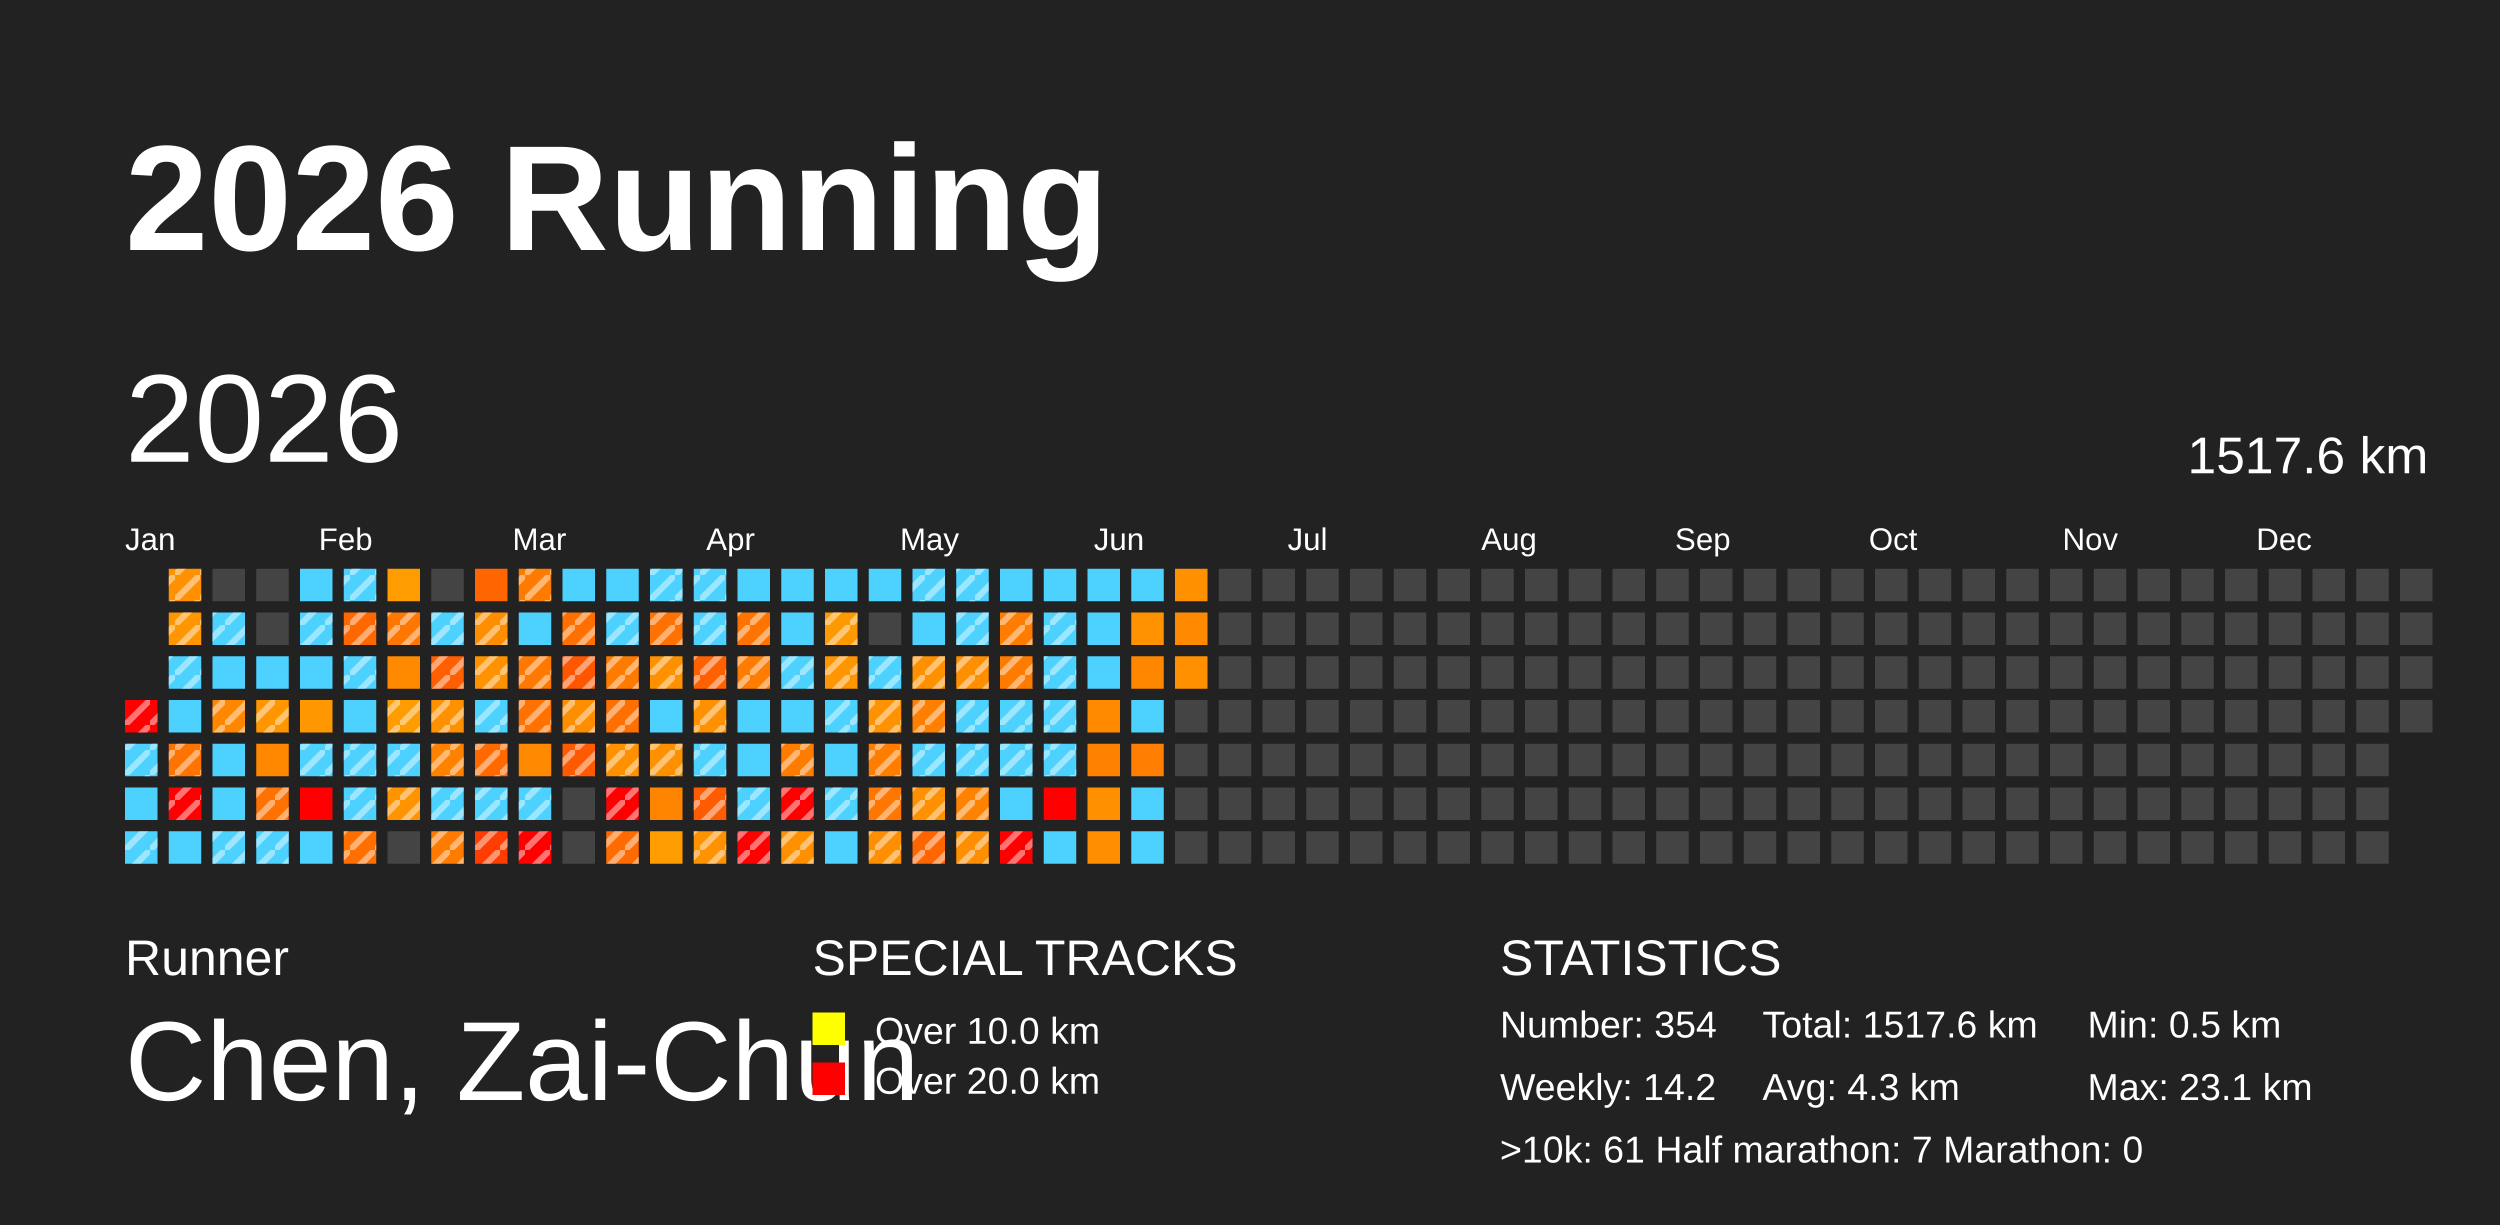
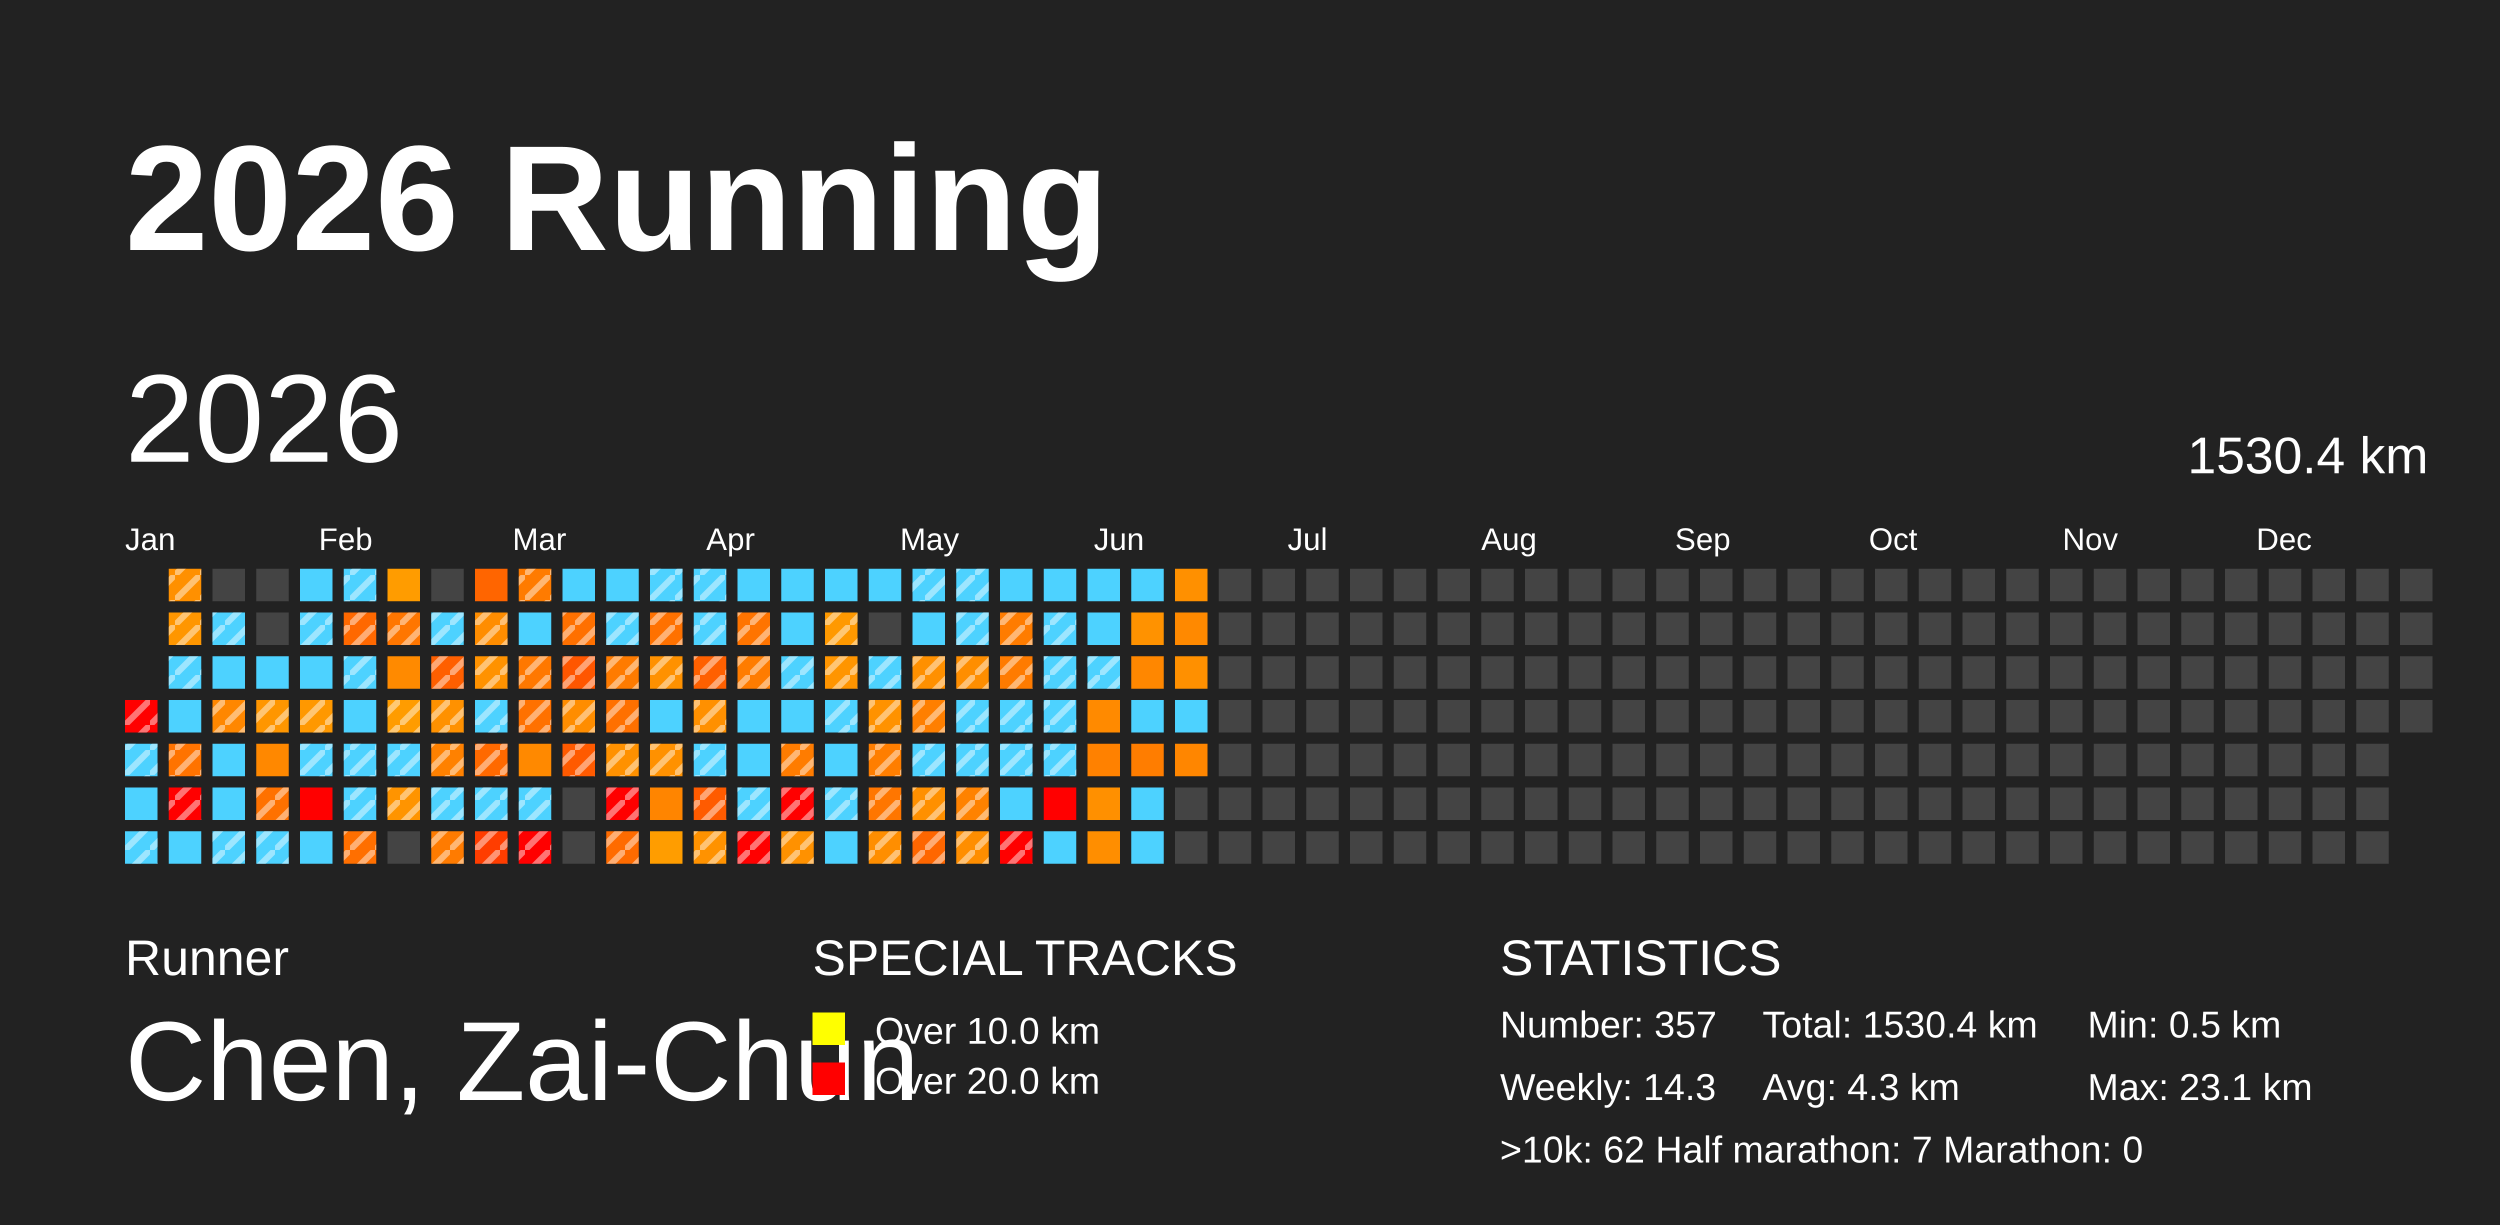
<svg xmlns="http://www.w3.org/2000/svg" baseProfile="full" height="98mm" version="1.1" viewBox="0,0,200,98" width="200mm">
  <defs>
    <pattern height="2" id="indoor-stripe" patternUnits="userSpaceOnUse" width="2">
      <line stroke="white" stroke-opacity="0.45" stroke-width="0.5" x1="0" x2="2" y1="2" y2="0" />
    </pattern>
  </defs>
  <rect fill="#222222" height="98" width="200" x="0" y="0" />
  <text fill="#FFFFFF" style="font-size:12px; font-family:Arial; font-weight:bold;" x="10" y="20">2026 Running</text>
  <text fill="#FFFFFF" style="font-size:4px; font-family:Arial" x="10" y="78">Runner</text>
  <text fill="#FFFFFF" style="font-size:9px; font-family:Arial" x="10" y="88">Chen, Zai-Chun</text>
  <text fill="#FFFFFF" style="font-size:4px; font-family:Arial" x="65" y="78">SPECIAL TRACKS</text>
  <rect fill="yellow" height="2.6" width="2.6" x="65" y="81" />
  <text fill="#FFFFFF" style="font-size:3px; font-family:Arial" x="70" y="83.5">Over 10.0 km</text>
  <rect fill="red" height="2.6" width="2.6" x="65" y="85" />
  <text fill="#FFFFFF" style="font-size:3px; font-family:Arial" x="70" y="87.5">Over 20.0 km</text>
  <text fill="#FFFFFF" style="font-size:4px; font-family:Arial" x="120" y="78">STATISTICS</text>
-   <text fill="#FFFFFF" style="font-size:3px; font-family:Arial" x="120" y="83">Number: 354</text>
-   <text fill="#FFFFFF" style="font-size:3px; font-family:Arial" x="120" y="88">Weekly: 14.2</text>
-   <text fill="#FFFFFF" style="font-size:3px; font-family:Arial" x="141" y="83">Total: 1517.6 km</text>
+   <text fill="#FFFFFF" style="font-size:3px; font-family:Arial" x="120" y="83">Number: 357</text>
+   <text fill="#FFFFFF" style="font-size:3px; font-family:Arial" x="120" y="88">Weekly: 14.3</text>
+   <text fill="#FFFFFF" style="font-size:3px; font-family:Arial" x="141" y="83">Total: 1530.4 km</text>
  <text fill="#FFFFFF" style="font-size:3px; font-family:Arial" x="141" y="88">Avg: 4.3 km</text>
  <text fill="#FFFFFF" style="font-size:3px; font-family:Arial" x="167" y="83">Min: 0.5 km</text>
  <text fill="#FFFFFF" style="font-size:3px; font-family:Arial" x="167" y="88">Max: 23.1 km</text>
-   <text fill="#FFFFFF" style="font-size:3px; font-family:Arial" x="120" y="93">&gt;10k: 61   Half marathon: 7   Marathon: 0</text>
+   <text fill="#FFFFFF" style="font-size:3px; font-family:Arial" x="120" y="93">&gt;10k: 62   Half marathon: 7   Marathon: 0</text>
  <text dominant-baseline="hanging" fill="#FFFFFF" style="font-size:10.0px; font-family:Arial;" x="10" y="30">2026</text>
-   <text dominant-baseline="hanging" fill="#FFFFFF" style="font-size:4.125px; font-family:Arial;" x="175" y="35">1517.6 km</text>
+   <text dominant-baseline="hanging" fill="#FFFFFF" style="font-size:4.125px; font-family:Arial;" x="175" y="35">1530.4 km</text>
  <text fill="#FFFFFF" style="font-size:2.5px; font-family:Arial" x="10.0" y="44">Jan</text>
  <text fill="#FFFFFF" style="font-size:2.5px; font-family:Arial" x="25.5" y="44">Feb</text>
  <text fill="#FFFFFF" style="font-size:2.5px; font-family:Arial" x="41.0" y="44">Mar</text>
  <text fill="#FFFFFF" style="font-size:2.5px; font-family:Arial" x="56.5" y="44">Apr</text>
  <text fill="#FFFFFF" style="font-size:2.5px; font-family:Arial" x="72.0" y="44">May</text>
  <text fill="#FFFFFF" style="font-size:2.5px; font-family:Arial" x="87.5" y="44">Jun</text>
  <text fill="#FFFFFF" style="font-size:2.5px; font-family:Arial" x="103.0" y="44">Jul</text>
  <text fill="#FFFFFF" style="font-size:2.5px; font-family:Arial" x="118.5" y="44">Aug</text>
  <text fill="#FFFFFF" style="font-size:2.5px; font-family:Arial" x="134.0" y="44">Sep</text>
  <text fill="#FFFFFF" style="font-size:2.5px; font-family:Arial" x="149.5" y="44">Oct</text>
  <text fill="#FFFFFF" style="font-size:2.5px; font-family:Arial" x="165.0" y="44">Nov</text>
  <text fill="#FFFFFF" style="font-size:2.5px; font-family:Arial" x="180.5" y="44">Dec</text>
  <rect fill="red" height="2.6" width="2.6" x="10.0" y="56.0" />
  <rect fill="url(#indoor-stripe)" height="2.6" style="pointer-events: none;" width="2.6" x="10.0" y="56.0" />
  <rect fill="#4dd2ff" height="2.6" width="2.6" x="10.0" y="59.5" />
  <rect fill="url(#indoor-stripe)" height="2.6" style="pointer-events: none;" width="2.6" x="10.0" y="59.5" />
  <rect fill="#4dd2ff" height="2.6" width="2.6" x="10.0" y="63.0" />
  <rect fill="#4dd2ff" height="2.6" width="2.6" x="10.0" y="66.5" />
  <rect fill="url(#indoor-stripe)" height="2.6" style="pointer-events: none;" width="2.6" x="10.0" y="66.5" />
  <rect fill="#ff9000" height="2.6" width="2.6" x="13.5" y="45.5" />
  <rect fill="url(#indoor-stripe)" height="2.6" style="pointer-events: none;" width="2.6" x="13.5" y="45.5" />
  <rect fill="#ff9600" height="2.6" width="2.6" x="13.5" y="49.0" />
  <rect fill="url(#indoor-stripe)" height="2.6" style="pointer-events: none;" width="2.6" x="13.5" y="49.0" />
  <rect fill="#4dd2ff" height="2.6" width="2.6" x="13.5" y="52.5" />
  <rect fill="url(#indoor-stripe)" height="2.6" style="pointer-events: none;" width="2.6" x="13.5" y="52.5" />
  <rect fill="#4dd2ff" height="2.6" width="2.6" x="13.5" y="56.0" />
  <rect fill="#ff7300" height="2.6" width="2.6" x="13.5" y="59.5" />
  <rect fill="url(#indoor-stripe)" height="2.6" style="pointer-events: none;" width="2.6" x="13.5" y="59.5" />
  <rect fill="red" height="2.6" width="2.6" x="13.5" y="63.0" />
  <rect fill="url(#indoor-stripe)" height="2.6" style="pointer-events: none;" width="2.6" x="13.5" y="63.0" />
  <rect fill="#4dd2ff" height="2.6" width="2.6" x="13.5" y="66.5" />
  <rect fill="#444444" height="2.6" width="2.6" x="17.0" y="45.5" />
  <rect fill="#4dd2ff" height="2.6" width="2.6" x="17.0" y="49.0" />
  <rect fill="url(#indoor-stripe)" height="2.6" style="pointer-events: none;" width="2.6" x="17.0" y="49.0" />
  <rect fill="#4dd2ff" height="2.6" width="2.6" x="17.0" y="52.5" />
  <rect fill="#ff8700" height="2.6" width="2.6" x="17.0" y="56.0" />
  <rect fill="url(#indoor-stripe)" height="2.6" style="pointer-events: none;" width="2.6" x="17.0" y="56.0" />
  <rect fill="#4dd2ff" height="2.6" width="2.6" x="17.0" y="59.5" />
  <rect fill="#4dd2ff" height="2.6" width="2.6" x="17.0" y="63.0" />
  <rect fill="#4dd2ff" height="2.6" width="2.6" x="17.0" y="66.5" />
  <rect fill="url(#indoor-stripe)" height="2.6" style="pointer-events: none;" width="2.6" x="17.0" y="66.5" />
  <rect fill="#444444" height="2.6" width="2.6" x="20.5" y="45.5" />
  <rect fill="#444444" height="2.6" width="2.6" x="20.5" y="49.0" />
  <rect fill="#4dd2ff" height="2.6" width="2.6" x="20.5" y="52.5" />
  <rect fill="#ff9600" height="2.6" width="2.6" x="20.5" y="56.0" />
  <rect fill="url(#indoor-stripe)" height="2.6" style="pointer-events: none;" width="2.6" x="20.5" y="56.0" />
  <rect fill="#ff8800" height="2.6" width="2.6" x="20.5" y="59.5" />
  <rect fill="#ff7100" height="2.6" width="2.6" x="20.5" y="63.0" />
  <rect fill="url(#indoor-stripe)" height="2.6" style="pointer-events: none;" width="2.6" x="20.5" y="63.0" />
  <rect fill="#4dd2ff" height="2.6" width="2.6" x="20.5" y="66.5" />
  <rect fill="url(#indoor-stripe)" height="2.6" style="pointer-events: none;" width="2.6" x="20.5" y="66.5" />
  <rect fill="#4dd2ff" height="2.6" width="2.6" x="24.0" y="45.5" />
  <rect fill="#4dd2ff" height="2.6" width="2.6" x="24.0" y="49.0" />
  <rect fill="url(#indoor-stripe)" height="2.6" style="pointer-events: none;" width="2.6" x="24.0" y="49.0" />
  <rect fill="#4dd2ff" height="2.6" width="2.6" x="24.0" y="52.5" />
  <rect fill="#ff9800" height="2.6" width="2.6" x="24.0" y="56.0" />
+   <rect fill="url(#indoor-stripe)" height="2.6" style="pointer-events: none;" width="2.6" x="24.0" y="56.0" />
  <rect fill="#4dd2ff" height="2.6" width="2.6" x="24.0" y="59.5" />
  <rect fill="url(#indoor-stripe)" height="2.6" style="pointer-events: none;" width="2.6" x="24.0" y="59.5" />
  <rect fill="red" height="2.6" width="2.6" x="24.0" y="63.0" />
  <rect fill="#4dd2ff" height="2.6" width="2.6" x="24.0" y="66.5" />
  <rect fill="#4dd2ff" height="2.6" width="2.6" x="27.5" y="45.5" />
  <rect fill="url(#indoor-stripe)" height="2.6" style="pointer-events: none;" width="2.6" x="27.5" y="45.5" />
  <rect fill="#ff6800" height="2.6" width="2.6" x="27.5" y="49.0" />
  <rect fill="url(#indoor-stripe)" height="2.6" style="pointer-events: none;" width="2.6" x="27.5" y="49.0" />
  <rect fill="#4dd2ff" height="2.6" width="2.6" x="27.5" y="52.5" />
  <rect fill="url(#indoor-stripe)" height="2.6" style="pointer-events: none;" width="2.6" x="27.5" y="52.5" />
  <rect fill="#4dd2ff" height="2.6" width="2.6" x="27.5" y="56.0" />
  <rect fill="#4dd2ff" height="2.6" width="2.6" x="27.5" y="59.5" />
  <rect fill="url(#indoor-stripe)" height="2.6" style="pointer-events: none;" width="2.6" x="27.5" y="59.5" />
  <rect fill="#4dd2ff" height="2.6" width="2.6" x="27.5" y="63.0" />
  <rect fill="url(#indoor-stripe)" height="2.6" style="pointer-events: none;" width="2.6" x="27.5" y="63.0" />
  <rect fill="#ff6f00" height="2.6" width="2.6" x="27.5" y="66.5" />
  <rect fill="url(#indoor-stripe)" height="2.6" style="pointer-events: none;" width="2.6" x="27.5" y="66.5" />
  <rect fill="#ff9c00" height="2.6" width="2.6" x="31.0" y="45.5" />
  <rect fill="#ff7600" height="2.6" width="2.6" x="31.0" y="49.0" />
  <rect fill="url(#indoor-stripe)" height="2.6" style="pointer-events: none;" width="2.6" x="31.0" y="49.0" />
  <rect fill="#ff8a00" height="2.6" width="2.6" x="31.0" y="52.5" />
  <rect fill="#ff9c00" height="2.6" width="2.6" x="31.0" y="56.0" />
  <rect fill="url(#indoor-stripe)" height="2.6" style="pointer-events: none;" width="2.6" x="31.0" y="56.0" />
  <rect fill="#4dd2ff" height="2.6" width="2.6" x="31.0" y="59.5" />
  <rect fill="url(#indoor-stripe)" height="2.6" style="pointer-events: none;" width="2.6" x="31.0" y="59.5" />
  <rect fill="#ff9400" height="2.6" width="2.6" x="31.0" y="63.0" />
  <rect fill="url(#indoor-stripe)" height="2.6" style="pointer-events: none;" width="2.6" x="31.0" y="63.0" />
  <rect fill="#444444" height="2.6" width="2.6" x="31.0" y="66.5" />
  <rect fill="#444444" height="2.6" width="2.6" x="34.5" y="45.5" />
  <rect fill="#4dd2ff" height="2.6" width="2.6" x="34.5" y="49.0" />
  <rect fill="url(#indoor-stripe)" height="2.6" style="pointer-events: none;" width="2.6" x="34.5" y="49.0" />
  <rect fill="#ff5f00" height="2.6" width="2.6" x="34.5" y="52.5" />
  <rect fill="url(#indoor-stripe)" height="2.6" style="pointer-events: none;" width="2.6" x="34.5" y="52.5" />
  <rect fill="#ff9100" height="2.6" width="2.6" x="34.5" y="56.0" />
  <rect fill="url(#indoor-stripe)" height="2.6" style="pointer-events: none;" width="2.6" x="34.5" y="56.0" />
  <rect fill="#ff8100" height="2.6" width="2.6" x="34.5" y="59.5" />
  <rect fill="url(#indoor-stripe)" height="2.6" style="pointer-events: none;" width="2.6" x="34.5" y="59.5" />
  <rect fill="#4dd2ff" height="2.6" width="2.6" x="34.5" y="63.0" />
  <rect fill="url(#indoor-stripe)" height="2.6" style="pointer-events: none;" width="2.6" x="34.5" y="63.0" />
  <rect fill="#ff7b00" height="2.6" width="2.6" x="34.5" y="66.5" />
  <rect fill="url(#indoor-stripe)" height="2.6" style="pointer-events: none;" width="2.6" x="34.5" y="66.5" />
  <rect fill="#ff6500" height="2.6" width="2.6" x="38.0" y="45.5" />
  <rect fill="#ff8d00" height="2.6" width="2.6" x="38.0" y="49.0" />
  <rect fill="url(#indoor-stripe)" height="2.6" style="pointer-events: none;" width="2.6" x="38.0" y="49.0" />
  <rect fill="#ff9200" height="2.6" width="2.6" x="38.0" y="52.5" />
  <rect fill="url(#indoor-stripe)" height="2.6" style="pointer-events: none;" width="2.6" x="38.0" y="52.5" />
  <rect fill="#4dd2ff" height="2.6" width="2.6" x="38.0" y="56.0" />
  <rect fill="url(#indoor-stripe)" height="2.6" style="pointer-events: none;" width="2.6" x="38.0" y="56.0" />
  <rect fill="#ff6900" height="2.6" width="2.6" x="38.0" y="59.5" />
  <rect fill="url(#indoor-stripe)" height="2.6" style="pointer-events: none;" width="2.6" x="38.0" y="59.5" />
  <rect fill="#4dd2ff" height="2.6" width="2.6" x="38.0" y="63.0" />
  <rect fill="url(#indoor-stripe)" height="2.6" style="pointer-events: none;" width="2.6" x="38.0" y="63.0" />
  <rect fill="#ff3d00" height="2.6" width="2.6" x="38.0" y="66.5" />
  <rect fill="url(#indoor-stripe)" height="2.6" style="pointer-events: none;" width="2.6" x="38.0" y="66.5" />
  <rect fill="#ff7b00" height="2.6" width="2.6" x="41.5" y="45.5" />
  <rect fill="url(#indoor-stripe)" height="2.6" style="pointer-events: none;" width="2.6" x="41.5" y="45.5" />
  <rect fill="#4dd2ff" height="2.6" width="2.6" x="41.5" y="49.0" />
  <rect fill="#ff7800" height="2.6" width="2.6" x="41.5" y="52.5" />
  <rect fill="url(#indoor-stripe)" height="2.6" style="pointer-events: none;" width="2.6" x="41.5" y="52.5" />
  <rect fill="#ff7100" height="2.6" width="2.6" x="41.5" y="56.0" />
  <rect fill="url(#indoor-stripe)" height="2.6" style="pointer-events: none;" width="2.6" x="41.5" y="56.0" />
  <rect fill="#ff8900" height="2.6" width="2.6" x="41.5" y="59.5" />
  <rect fill="#4dd2ff" height="2.6" width="2.6" x="41.5" y="63.0" />
  <rect fill="url(#indoor-stripe)" height="2.6" style="pointer-events: none;" width="2.6" x="41.5" y="63.0" />
  <rect fill="red" height="2.6" width="2.6" x="41.5" y="66.5" />
  <rect fill="url(#indoor-stripe)" height="2.6" style="pointer-events: none;" width="2.6" x="41.5" y="66.5" />
  <rect fill="#4dd2ff" height="2.6" width="2.6" x="45.0" y="45.5" />
  <rect fill="#ff7000" height="2.6" width="2.6" x="45.0" y="49.0" />
  <rect fill="url(#indoor-stripe)" height="2.6" style="pointer-events: none;" width="2.6" x="45.0" y="49.0" />
  <rect fill="#ff5600" height="2.6" width="2.6" x="45.0" y="52.5" />
  <rect fill="url(#indoor-stripe)" height="2.6" style="pointer-events: none;" width="2.6" x="45.0" y="52.5" />
  <rect fill="#ff8d00" height="2.6" width="2.6" x="45.0" y="56.0" />
  <rect fill="url(#indoor-stripe)" height="2.6" style="pointer-events: none;" width="2.6" x="45.0" y="56.0" />
  <rect fill="#ff5a00" height="2.6" width="2.6" x="45.0" y="59.5" />
  <rect fill="url(#indoor-stripe)" height="2.6" style="pointer-events: none;" width="2.6" x="45.0" y="59.5" />
  <rect fill="#444444" height="2.6" width="2.6" x="45.0" y="63.0" />
  <rect fill="#444444" height="2.6" width="2.6" x="45.0" y="66.5" />
  <rect fill="#4dd2ff" height="2.6" width="2.6" x="48.5" y="45.5" />
  <rect fill="#4dd2ff" height="2.6" width="2.6" x="48.5" y="49.0" />
  <rect fill="url(#indoor-stripe)" height="2.6" style="pointer-events: none;" width="2.6" x="48.5" y="49.0" />
  <rect fill="#ff7b00" height="2.6" width="2.6" x="48.5" y="52.5" />
  <rect fill="url(#indoor-stripe)" height="2.6" style="pointer-events: none;" width="2.6" x="48.5" y="52.5" />
  <rect fill="#ff7000" height="2.6" width="2.6" x="48.5" y="56.0" />
  <rect fill="url(#indoor-stripe)" height="2.6" style="pointer-events: none;" width="2.6" x="48.5" y="56.0" />
  <rect fill="#ff9100" height="2.6" width="2.6" x="48.5" y="59.5" />
  <rect fill="url(#indoor-stripe)" height="2.6" style="pointer-events: none;" width="2.6" x="48.5" y="59.5" />
  <rect fill="red" height="2.6" width="2.6" x="48.5" y="63.0" />
  <rect fill="url(#indoor-stripe)" height="2.6" style="pointer-events: none;" width="2.6" x="48.5" y="63.0" />
  <rect fill="#ff6b00" height="2.6" width="2.6" x="48.5" y="66.5" />
  <rect fill="url(#indoor-stripe)" height="2.6" style="pointer-events: none;" width="2.6" x="48.5" y="66.5" />
  <rect fill="#4dd2ff" height="2.6" width="2.6" x="52.0" y="45.5" />
  <rect fill="url(#indoor-stripe)" height="2.6" style="pointer-events: none;" width="2.6" x="52.0" y="45.5" />
  <rect fill="#ff7100" height="2.6" width="2.6" x="52.0" y="49.0" />
  <rect fill="url(#indoor-stripe)" height="2.6" style="pointer-events: none;" width="2.6" x="52.0" y="49.0" />
  <rect fill="#ff9100" height="2.6" width="2.6" x="52.0" y="52.5" />
  <rect fill="url(#indoor-stripe)" height="2.6" style="pointer-events: none;" width="2.6" x="52.0" y="52.5" />
  <rect fill="#4dd2ff" height="2.6" width="2.6" x="52.0" y="56.0" />
  <rect fill="#ff9100" height="2.6" width="2.6" x="52.0" y="59.5" />
  <rect fill="url(#indoor-stripe)" height="2.6" style="pointer-events: none;" width="2.6" x="52.0" y="59.5" />
  <rect fill="#ff8500" height="2.6" width="2.6" x="52.0" y="63.0" />
  <rect fill="#ff9d00" height="2.6" width="2.6" x="52.0" y="66.5" />
  <rect fill="#4dd2ff" height="2.6" width="2.6" x="55.5" y="45.5" />
  <rect fill="url(#indoor-stripe)" height="2.6" style="pointer-events: none;" width="2.6" x="55.5" y="45.5" />
  <rect fill="#4dd2ff" height="2.6" width="2.6" x="55.5" y="49.0" />
  <rect fill="url(#indoor-stripe)" height="2.6" style="pointer-events: none;" width="2.6" x="55.5" y="49.0" />
  <rect fill="#ff6000" height="2.6" width="2.6" x="55.5" y="52.5" />
  <rect fill="url(#indoor-stripe)" height="2.6" style="pointer-events: none;" width="2.6" x="55.5" y="52.5" />
  <rect fill="#ff9000" height="2.6" width="2.6" x="55.5" y="56.0" />
  <rect fill="url(#indoor-stripe)" height="2.6" style="pointer-events: none;" width="2.6" x="55.5" y="56.0" />
  <rect fill="#4dd2ff" height="2.6" width="2.6" x="55.5" y="59.5" />
  <rect fill="url(#indoor-stripe)" height="2.6" style="pointer-events: none;" width="2.6" x="55.5" y="59.5" />
  <rect fill="#ff5b00" height="2.6" width="2.6" x="55.5" y="63.0" />
  <rect fill="url(#indoor-stripe)" height="2.6" style="pointer-events: none;" width="2.6" x="55.5" y="63.0" />
  <rect fill="#ff9200" height="2.6" width="2.6" x="55.5" y="66.5" />
  <rect fill="url(#indoor-stripe)" height="2.6" style="pointer-events: none;" width="2.6" x="55.5" y="66.5" />
  <rect fill="#4dd2ff" height="2.6" width="2.6" x="59.0" y="45.5" />
  <rect fill="#ff7400" height="2.6" width="2.6" x="59.0" y="49.0" />
  <rect fill="url(#indoor-stripe)" height="2.6" style="pointer-events: none;" width="2.6" x="59.0" y="49.0" />
  <rect fill="#ff7c00" height="2.6" width="2.6" x="59.0" y="52.5" />
  <rect fill="url(#indoor-stripe)" height="2.6" style="pointer-events: none;" width="2.6" x="59.0" y="52.5" />
  <rect fill="#4dd2ff" height="2.6" width="2.6" x="59.0" y="56.0" />
  <rect fill="#4dd2ff" height="2.6" width="2.6" x="59.0" y="59.5" />
  <rect fill="#4dd2ff" height="2.6" width="2.6" x="59.0" y="63.0" />
  <rect fill="url(#indoor-stripe)" height="2.6" style="pointer-events: none;" width="2.6" x="59.0" y="63.0" />
  <rect fill="red" height="2.6" width="2.6" x="59.0" y="66.5" />
  <rect fill="url(#indoor-stripe)" height="2.6" style="pointer-events: none;" width="2.6" x="59.0" y="66.5" />
  <rect fill="#4dd2ff" height="2.6" width="2.6" x="62.5" y="45.5" />
  <rect fill="#4dd2ff" height="2.6" width="2.6" x="62.5" y="49.0" />
  <rect fill="#4dd2ff" height="2.6" width="2.6" x="62.5" y="52.5" />
  <rect fill="url(#indoor-stripe)" height="2.6" style="pointer-events: none;" width="2.6" x="62.5" y="52.5" />
  <rect fill="#4dd2ff" height="2.6" width="2.6" x="62.5" y="56.0" />
  <rect fill="#ff7c00" height="2.6" width="2.6" x="62.5" y="59.5" />
  <rect fill="url(#indoor-stripe)" height="2.6" style="pointer-events: none;" width="2.6" x="62.5" y="59.5" />
  <rect fill="red" height="2.6" width="2.6" x="62.5" y="63.0" />
  <rect fill="url(#indoor-stripe)" height="2.6" style="pointer-events: none;" width="2.6" x="62.5" y="63.0" />
  <rect fill="#ff9100" height="2.6" width="2.6" x="62.5" y="66.5" />
  <rect fill="url(#indoor-stripe)" height="2.6" style="pointer-events: none;" width="2.6" x="62.5" y="66.5" />
  <rect fill="#4dd2ff" height="2.6" width="2.6" x="66.0" y="45.5" />
  <rect fill="#ff9900" height="2.6" width="2.6" x="66.0" y="49.0" />
  <rect fill="url(#indoor-stripe)" height="2.6" style="pointer-events: none;" width="2.6" x="66.0" y="49.0" />
  <rect fill="#ff9500" height="2.6" width="2.6" x="66.0" y="52.5" />
  <rect fill="url(#indoor-stripe)" height="2.6" style="pointer-events: none;" width="2.6" x="66.0" y="52.5" />
  <rect fill="#4dd2ff" height="2.6" width="2.6" x="66.0" y="56.0" />
  <rect fill="url(#indoor-stripe)" height="2.6" style="pointer-events: none;" width="2.6" x="66.0" y="56.0" />
  <rect fill="#4dd2ff" height="2.6" width="2.6" x="66.0" y="59.5" />
  <rect fill="#4dd2ff" height="2.6" width="2.6" x="66.0" y="63.0" />
  <rect fill="url(#indoor-stripe)" height="2.6" style="pointer-events: none;" width="2.6" x="66.0" y="63.0" />
  <rect fill="#4dd2ff" height="2.6" width="2.6" x="66.0" y="66.5" />
  <rect fill="#4dd2ff" height="2.6" width="2.6" x="69.5" y="45.5" />
  <rect fill="#444444" height="2.6" width="2.6" x="69.5" y="49.0" />
  <rect fill="#4dd2ff" height="2.6" width="2.6" x="69.5" y="52.5" />
  <rect fill="url(#indoor-stripe)" height="2.6" style="pointer-events: none;" width="2.6" x="69.5" y="52.5" />
  <rect fill="#ff9200" height="2.6" width="2.6" x="69.5" y="56.0" />
  <rect fill="url(#indoor-stripe)" height="2.6" style="pointer-events: none;" width="2.6" x="69.5" y="56.0" />
  <rect fill="#ff7e00" height="2.6" width="2.6" x="69.5" y="59.5" />
  <rect fill="url(#indoor-stripe)" height="2.6" style="pointer-events: none;" width="2.6" x="69.5" y="59.5" />
  <rect fill="#ff7600" height="2.6" width="2.6" x="69.5" y="63.0" />
  <rect fill="url(#indoor-stripe)" height="2.6" style="pointer-events: none;" width="2.6" x="69.5" y="63.0" />
  <rect fill="#ff8e00" height="2.6" width="2.6" x="69.5" y="66.5" />
  <rect fill="url(#indoor-stripe)" height="2.6" style="pointer-events: none;" width="2.6" x="69.5" y="66.5" />
  <rect fill="#4dd2ff" height="2.6" width="2.6" x="73.0" y="45.5" />
  <rect fill="url(#indoor-stripe)" height="2.6" style="pointer-events: none;" width="2.6" x="73.0" y="45.5" />
  <rect fill="#4dd2ff" height="2.6" width="2.6" x="73.0" y="49.0" />
  <rect fill="#ff9000" height="2.6" width="2.6" x="73.0" y="52.5" />
  <rect fill="url(#indoor-stripe)" height="2.6" style="pointer-events: none;" width="2.6" x="73.0" y="52.5" />
  <rect fill="#ff7f00" height="2.6" width="2.6" x="73.0" y="56.0" />
  <rect fill="url(#indoor-stripe)" height="2.6" style="pointer-events: none;" width="2.6" x="73.0" y="56.0" />
  <rect fill="#4dd2ff" height="2.6" width="2.6" x="73.0" y="59.5" />
  <rect fill="url(#indoor-stripe)" height="2.6" style="pointer-events: none;" width="2.6" x="73.0" y="59.5" />
  <rect fill="#ff9000" height="2.6" width="2.6" x="73.0" y="63.0" />
  <rect fill="url(#indoor-stripe)" height="2.6" style="pointer-events: none;" width="2.6" x="73.0" y="63.0" />
  <rect fill="#ff6600" height="2.6" width="2.6" x="73.0" y="66.5" />
  <rect fill="url(#indoor-stripe)" height="2.6" style="pointer-events: none;" width="2.6" x="73.0" y="66.5" />
  <rect fill="#4dd2ff" height="2.6" width="2.6" x="76.5" y="45.5" />
  <rect fill="url(#indoor-stripe)" height="2.6" style="pointer-events: none;" width="2.6" x="76.5" y="45.5" />
  <rect fill="#4dd2ff" height="2.6" width="2.6" x="76.5" y="49.0" />
  <rect fill="url(#indoor-stripe)" height="2.6" style="pointer-events: none;" width="2.6" x="76.5" y="49.0" />
  <rect fill="#ff8e00" height="2.6" width="2.6" x="76.5" y="52.5" />
  <rect fill="url(#indoor-stripe)" height="2.6" style="pointer-events: none;" width="2.6" x="76.5" y="52.5" />
  <rect fill="#4dd2ff" height="2.6" width="2.6" x="76.5" y="56.0" />
  <rect fill="url(#indoor-stripe)" height="2.6" style="pointer-events: none;" width="2.6" x="76.5" y="56.0" />
  <rect fill="#4dd2ff" height="2.6" width="2.6" x="76.5" y="59.5" />
  <rect fill="url(#indoor-stripe)" height="2.6" style="pointer-events: none;" width="2.6" x="76.5" y="59.5" />
  <rect fill="#ff8200" height="2.6" width="2.6" x="76.5" y="63.0" />
  <rect fill="url(#indoor-stripe)" height="2.6" style="pointer-events: none;" width="2.6" x="76.5" y="63.0" />
  <rect fill="#ff8e00" height="2.6" width="2.6" x="76.5" y="66.5" />
  <rect fill="url(#indoor-stripe)" height="2.6" style="pointer-events: none;" width="2.6" x="76.5" y="66.5" />
  <rect fill="#4dd2ff" height="2.6" width="2.6" x="80.0" y="45.5" />
  <rect fill="#ff7c00" height="2.6" width="2.6" x="80.0" y="49.0" />
  <rect fill="url(#indoor-stripe)" height="2.6" style="pointer-events: none;" width="2.6" x="80.0" y="49.0" />
  <rect fill="#ff7b00" height="2.6" width="2.6" x="80.0" y="52.5" />
  <rect fill="url(#indoor-stripe)" height="2.6" style="pointer-events: none;" width="2.6" x="80.0" y="52.5" />
  <rect fill="#4dd2ff" height="2.6" width="2.6" x="80.0" y="56.0" />
  <rect fill="url(#indoor-stripe)" height="2.6" style="pointer-events: none;" width="2.6" x="80.0" y="56.0" />
  <rect fill="#4dd2ff" height="2.6" width="2.6" x="80.0" y="59.5" />
  <rect fill="url(#indoor-stripe)" height="2.6" style="pointer-events: none;" width="2.6" x="80.0" y="59.5" />
  <rect fill="#4dd2ff" height="2.6" width="2.6" x="80.0" y="63.0" />
  <rect fill="red" height="2.6" width="2.6" x="80.0" y="66.5" />
  <rect fill="url(#indoor-stripe)" height="2.6" style="pointer-events: none;" width="2.6" x="80.0" y="66.5" />
  <rect fill="#4dd2ff" height="2.6" width="2.6" x="83.5" y="45.5" />
  <rect fill="#4dd2ff" height="2.6" width="2.6" x="83.5" y="49.0" />
  <rect fill="url(#indoor-stripe)" height="2.6" style="pointer-events: none;" width="2.6" x="83.5" y="49.0" />
  <rect fill="#4dd2ff" height="2.6" width="2.6" x="83.5" y="52.5" />
  <rect fill="url(#indoor-stripe)" height="2.6" style="pointer-events: none;" width="2.6" x="83.5" y="52.5" />
  <rect fill="#4dd2ff" height="2.6" width="2.6" x="83.5" y="56.0" />
  <rect fill="url(#indoor-stripe)" height="2.6" style="pointer-events: none;" width="2.6" x="83.5" y="56.0" />
  <rect fill="#4dd2ff" height="2.6" width="2.6" x="83.5" y="59.5" />
  <rect fill="url(#indoor-stripe)" height="2.6" style="pointer-events: none;" width="2.6" x="83.5" y="59.5" />
  <rect fill="red" height="2.6" width="2.6" x="83.5" y="63.0" />
  <rect fill="#4dd2ff" height="2.6" width="2.6" x="83.5" y="66.5" />
  <rect fill="#4dd2ff" height="2.6" width="2.6" x="87.0" y="45.5" />
  <rect fill="#4dd2ff" height="2.6" width="2.6" x="87.0" y="49.0" />
  <rect fill="#4dd2ff" height="2.6" width="2.6" x="87.0" y="52.5" />
+   <rect fill="url(#indoor-stripe)" height="2.6" style="pointer-events: none;" width="2.6" x="87.0" y="52.5" />
  <rect fill="#ff8a00" height="2.6" width="2.6" x="87.0" y="56.0" />
  <rect fill="#ff8100" height="2.6" width="2.6" x="87.0" y="59.5" />
  <rect fill="#ff9000" height="2.6" width="2.6" x="87.0" y="63.0" />
  <rect fill="#ff8e00" height="2.6" width="2.6" x="87.0" y="66.5" />
  <rect fill="#4dd2ff" height="2.6" width="2.6" x="90.5" y="45.5" />
  <rect fill="#ff9200" height="2.6" width="2.6" x="90.5" y="49.0" />
  <rect fill="#ff8700" height="2.6" width="2.6" x="90.5" y="52.5" />
  <rect fill="#4dd2ff" height="2.6" width="2.6" x="90.5" y="56.0" />
  <rect fill="#ff7d00" height="2.6" width="2.6" x="90.5" y="59.5" />
  <rect fill="#4dd2ff" height="2.6" width="2.6" x="90.5" y="63.0" />
  <rect fill="#4dd2ff" height="2.6" width="2.6" x="90.5" y="66.5" />
  <rect fill="#ff9000" height="2.6" width="2.6" x="94.0" y="45.5" />
  <rect fill="#ff8900" height="2.6" width="2.6" x="94.0" y="49.0" />
  <rect fill="#ff9000" height="2.6" width="2.6" x="94.0" y="52.5" />
-   <rect fill="#444444" height="2.6" width="2.6" x="94.0" y="56.0" />
-   <rect fill="#444444" height="2.6" width="2.6" x="94.0" y="59.5" />
+   <rect fill="#4dd2ff" height="2.6" width="2.6" x="94.0" y="56.0" />
+   <rect fill="#ff8600" height="2.6" width="2.6" x="94.0" y="59.5" />
  <rect fill="#444444" height="2.6" width="2.6" x="94.0" y="63.0" />
  <rect fill="#444444" height="2.6" width="2.6" x="94.0" y="66.5" />
  <rect fill="#444444" height="2.6" width="2.6" x="97.5" y="45.5" />
  <rect fill="#444444" height="2.6" width="2.6" x="97.5" y="49.0" />
  <rect fill="#444444" height="2.6" width="2.6" x="97.5" y="52.5" />
  <rect fill="#444444" height="2.6" width="2.6" x="97.5" y="56.0" />
  <rect fill="#444444" height="2.6" width="2.6" x="97.5" y="59.5" />
  <rect fill="#444444" height="2.6" width="2.6" x="97.5" y="63.0" />
  <rect fill="#444444" height="2.6" width="2.6" x="97.5" y="66.5" />
  <rect fill="#444444" height="2.6" width="2.6" x="101.0" y="45.5" />
  <rect fill="#444444" height="2.6" width="2.6" x="101.0" y="49.0" />
  <rect fill="#444444" height="2.6" width="2.6" x="101.0" y="52.5" />
  <rect fill="#444444" height="2.6" width="2.6" x="101.0" y="56.0" />
  <rect fill="#444444" height="2.6" width="2.6" x="101.0" y="59.5" />
  <rect fill="#444444" height="2.6" width="2.6" x="101.0" y="63.0" />
  <rect fill="#444444" height="2.6" width="2.6" x="101.0" y="66.5" />
  <rect fill="#444444" height="2.6" width="2.6" x="104.5" y="45.5" />
  <rect fill="#444444" height="2.6" width="2.6" x="104.5" y="49.0" />
  <rect fill="#444444" height="2.6" width="2.6" x="104.5" y="52.5" />
  <rect fill="#444444" height="2.6" width="2.6" x="104.5" y="56.0" />
  <rect fill="#444444" height="2.6" width="2.6" x="104.5" y="59.5" />
  <rect fill="#444444" height="2.6" width="2.6" x="104.5" y="63.0" />
  <rect fill="#444444" height="2.6" width="2.6" x="104.5" y="66.5" />
  <rect fill="#444444" height="2.6" width="2.6" x="108.0" y="45.5" />
  <rect fill="#444444" height="2.6" width="2.6" x="108.0" y="49.0" />
  <rect fill="#444444" height="2.6" width="2.6" x="108.0" y="52.5" />
  <rect fill="#444444" height="2.6" width="2.6" x="108.0" y="56.0" />
  <rect fill="#444444" height="2.6" width="2.6" x="108.0" y="59.5" />
  <rect fill="#444444" height="2.6" width="2.6" x="108.0" y="63.0" />
  <rect fill="#444444" height="2.6" width="2.6" x="108.0" y="66.5" />
  <rect fill="#444444" height="2.6" width="2.6" x="111.5" y="45.5" />
  <rect fill="#444444" height="2.6" width="2.6" x="111.5" y="49.0" />
  <rect fill="#444444" height="2.6" width="2.6" x="111.5" y="52.5" />
  <rect fill="#444444" height="2.6" width="2.6" x="111.5" y="56.0" />
  <rect fill="#444444" height="2.6" width="2.6" x="111.5" y="59.5" />
  <rect fill="#444444" height="2.6" width="2.6" x="111.5" y="63.0" />
  <rect fill="#444444" height="2.6" width="2.6" x="111.5" y="66.5" />
  <rect fill="#444444" height="2.6" width="2.6" x="115.0" y="45.5" />
  <rect fill="#444444" height="2.6" width="2.6" x="115.0" y="49.0" />
  <rect fill="#444444" height="2.6" width="2.6" x="115.0" y="52.5" />
  <rect fill="#444444" height="2.6" width="2.6" x="115.0" y="56.0" />
  <rect fill="#444444" height="2.6" width="2.6" x="115.0" y="59.5" />
  <rect fill="#444444" height="2.6" width="2.6" x="115.0" y="63.0" />
  <rect fill="#444444" height="2.6" width="2.6" x="115.0" y="66.5" />
  <rect fill="#444444" height="2.6" width="2.6" x="118.5" y="45.5" />
  <rect fill="#444444" height="2.6" width="2.6" x="118.5" y="49.0" />
  <rect fill="#444444" height="2.6" width="2.6" x="118.5" y="52.5" />
  <rect fill="#444444" height="2.6" width="2.6" x="118.5" y="56.0" />
  <rect fill="#444444" height="2.6" width="2.6" x="118.5" y="59.5" />
  <rect fill="#444444" height="2.6" width="2.6" x="118.5" y="63.0" />
  <rect fill="#444444" height="2.6" width="2.6" x="118.5" y="66.5" />
  <rect fill="#444444" height="2.6" width="2.6" x="122.0" y="45.5" />
  <rect fill="#444444" height="2.6" width="2.6" x="122.0" y="49.0" />
  <rect fill="#444444" height="2.6" width="2.6" x="122.0" y="52.5" />
  <rect fill="#444444" height="2.6" width="2.6" x="122.0" y="56.0" />
  <rect fill="#444444" height="2.6" width="2.6" x="122.0" y="59.5" />
  <rect fill="#444444" height="2.6" width="2.6" x="122.0" y="63.0" />
  <rect fill="#444444" height="2.6" width="2.6" x="122.0" y="66.5" />
  <rect fill="#444444" height="2.6" width="2.6" x="125.5" y="45.5" />
  <rect fill="#444444" height="2.6" width="2.6" x="125.5" y="49.0" />
  <rect fill="#444444" height="2.6" width="2.6" x="125.5" y="52.5" />
  <rect fill="#444444" height="2.6" width="2.6" x="125.5" y="56.0" />
  <rect fill="#444444" height="2.6" width="2.6" x="125.5" y="59.5" />
  <rect fill="#444444" height="2.6" width="2.6" x="125.5" y="63.0" />
  <rect fill="#444444" height="2.6" width="2.6" x="125.5" y="66.5" />
  <rect fill="#444444" height="2.6" width="2.6" x="129.0" y="45.5" />
  <rect fill="#444444" height="2.6" width="2.6" x="129.0" y="49.0" />
  <rect fill="#444444" height="2.6" width="2.6" x="129.0" y="52.5" />
  <rect fill="#444444" height="2.6" width="2.6" x="129.0" y="56.0" />
  <rect fill="#444444" height="2.6" width="2.6" x="129.0" y="59.5" />
  <rect fill="#444444" height="2.6" width="2.6" x="129.0" y="63.0" />
  <rect fill="#444444" height="2.6" width="2.6" x="129.0" y="66.5" />
  <rect fill="#444444" height="2.6" width="2.6" x="132.5" y="45.5" />
  <rect fill="#444444" height="2.6" width="2.6" x="132.5" y="49.0" />
  <rect fill="#444444" height="2.6" width="2.6" x="132.5" y="52.5" />
  <rect fill="#444444" height="2.6" width="2.6" x="132.5" y="56.0" />
  <rect fill="#444444" height="2.6" width="2.6" x="132.5" y="59.5" />
  <rect fill="#444444" height="2.6" width="2.6" x="132.5" y="63.0" />
  <rect fill="#444444" height="2.6" width="2.6" x="132.5" y="66.5" />
  <rect fill="#444444" height="2.6" width="2.6" x="136.0" y="45.5" />
  <rect fill="#444444" height="2.6" width="2.6" x="136.0" y="49.0" />
  <rect fill="#444444" height="2.6" width="2.6" x="136.0" y="52.5" />
  <rect fill="#444444" height="2.6" width="2.6" x="136.0" y="56.0" />
  <rect fill="#444444" height="2.6" width="2.6" x="136.0" y="59.5" />
  <rect fill="#444444" height="2.6" width="2.6" x="136.0" y="63.0" />
  <rect fill="#444444" height="2.6" width="2.6" x="136.0" y="66.5" />
  <rect fill="#444444" height="2.6" width="2.6" x="139.5" y="45.5" />
  <rect fill="#444444" height="2.6" width="2.6" x="139.5" y="49.0" />
  <rect fill="#444444" height="2.6" width="2.6" x="139.5" y="52.5" />
  <rect fill="#444444" height="2.6" width="2.6" x="139.5" y="56.0" />
  <rect fill="#444444" height="2.6" width="2.6" x="139.5" y="59.5" />
  <rect fill="#444444" height="2.6" width="2.6" x="139.5" y="63.0" />
  <rect fill="#444444" height="2.6" width="2.6" x="139.5" y="66.5" />
  <rect fill="#444444" height="2.6" width="2.6" x="143.0" y="45.5" />
  <rect fill="#444444" height="2.6" width="2.6" x="143.0" y="49.0" />
  <rect fill="#444444" height="2.6" width="2.6" x="143.0" y="52.5" />
  <rect fill="#444444" height="2.6" width="2.6" x="143.0" y="56.0" />
  <rect fill="#444444" height="2.6" width="2.6" x="143.0" y="59.5" />
  <rect fill="#444444" height="2.6" width="2.6" x="143.0" y="63.0" />
  <rect fill="#444444" height="2.6" width="2.6" x="143.0" y="66.5" />
  <rect fill="#444444" height="2.6" width="2.6" x="146.5" y="45.5" />
  <rect fill="#444444" height="2.6" width="2.6" x="146.5" y="49.0" />
  <rect fill="#444444" height="2.6" width="2.6" x="146.5" y="52.5" />
  <rect fill="#444444" height="2.6" width="2.6" x="146.5" y="56.0" />
  <rect fill="#444444" height="2.6" width="2.6" x="146.5" y="59.5" />
  <rect fill="#444444" height="2.6" width="2.6" x="146.5" y="63.0" />
  <rect fill="#444444" height="2.6" width="2.6" x="146.5" y="66.5" />
  <rect fill="#444444" height="2.6" width="2.6" x="150.0" y="45.5" />
  <rect fill="#444444" height="2.6" width="2.6" x="150.0" y="49.0" />
  <rect fill="#444444" height="2.6" width="2.6" x="150.0" y="52.5" />
  <rect fill="#444444" height="2.6" width="2.6" x="150.0" y="56.0" />
  <rect fill="#444444" height="2.6" width="2.6" x="150.0" y="59.5" />
  <rect fill="#444444" height="2.6" width="2.6" x="150.0" y="63.0" />
  <rect fill="#444444" height="2.6" width="2.6" x="150.0" y="66.5" />
  <rect fill="#444444" height="2.6" width="2.6" x="153.5" y="45.5" />
  <rect fill="#444444" height="2.6" width="2.6" x="153.5" y="49.0" />
  <rect fill="#444444" height="2.6" width="2.6" x="153.5" y="52.5" />
  <rect fill="#444444" height="2.6" width="2.6" x="153.5" y="56.0" />
  <rect fill="#444444" height="2.6" width="2.6" x="153.5" y="59.5" />
  <rect fill="#444444" height="2.6" width="2.6" x="153.5" y="63.0" />
  <rect fill="#444444" height="2.6" width="2.6" x="153.5" y="66.5" />
  <rect fill="#444444" height="2.6" width="2.6" x="157.0" y="45.5" />
  <rect fill="#444444" height="2.6" width="2.6" x="157.0" y="49.0" />
  <rect fill="#444444" height="2.6" width="2.6" x="157.0" y="52.5" />
  <rect fill="#444444" height="2.6" width="2.6" x="157.0" y="56.0" />
  <rect fill="#444444" height="2.6" width="2.6" x="157.0" y="59.5" />
  <rect fill="#444444" height="2.6" width="2.6" x="157.0" y="63.0" />
  <rect fill="#444444" height="2.6" width="2.6" x="157.0" y="66.5" />
  <rect fill="#444444" height="2.6" width="2.6" x="160.5" y="45.5" />
  <rect fill="#444444" height="2.6" width="2.6" x="160.5" y="49.0" />
  <rect fill="#444444" height="2.6" width="2.6" x="160.5" y="52.5" />
  <rect fill="#444444" height="2.6" width="2.6" x="160.5" y="56.0" />
  <rect fill="#444444" height="2.6" width="2.6" x="160.5" y="59.5" />
  <rect fill="#444444" height="2.6" width="2.6" x="160.5" y="63.0" />
  <rect fill="#444444" height="2.6" width="2.6" x="160.5" y="66.5" />
  <rect fill="#444444" height="2.6" width="2.6" x="164.0" y="45.5" />
  <rect fill="#444444" height="2.6" width="2.6" x="164.0" y="49.0" />
  <rect fill="#444444" height="2.6" width="2.6" x="164.0" y="52.5" />
  <rect fill="#444444" height="2.6" width="2.6" x="164.0" y="56.0" />
  <rect fill="#444444" height="2.6" width="2.6" x="164.0" y="59.5" />
  <rect fill="#444444" height="2.6" width="2.6" x="164.0" y="63.0" />
  <rect fill="#444444" height="2.6" width="2.6" x="164.0" y="66.5" />
  <rect fill="#444444" height="2.6" width="2.6" x="167.5" y="45.5" />
  <rect fill="#444444" height="2.6" width="2.6" x="167.5" y="49.0" />
  <rect fill="#444444" height="2.6" width="2.6" x="167.5" y="52.5" />
  <rect fill="#444444" height="2.6" width="2.6" x="167.5" y="56.0" />
  <rect fill="#444444" height="2.6" width="2.6" x="167.5" y="59.5" />
  <rect fill="#444444" height="2.6" width="2.6" x="167.5" y="63.0" />
  <rect fill="#444444" height="2.6" width="2.6" x="167.5" y="66.5" />
  <rect fill="#444444" height="2.6" width="2.6" x="171.0" y="45.5" />
  <rect fill="#444444" height="2.6" width="2.6" x="171.0" y="49.0" />
  <rect fill="#444444" height="2.6" width="2.6" x="171.0" y="52.5" />
  <rect fill="#444444" height="2.6" width="2.6" x="171.0" y="56.0" />
  <rect fill="#444444" height="2.6" width="2.6" x="171.0" y="59.5" />
  <rect fill="#444444" height="2.6" width="2.6" x="171.0" y="63.0" />
  <rect fill="#444444" height="2.6" width="2.6" x="171.0" y="66.5" />
  <rect fill="#444444" height="2.6" width="2.6" x="174.5" y="45.5" />
  <rect fill="#444444" height="2.6" width="2.6" x="174.5" y="49.0" />
  <rect fill="#444444" height="2.6" width="2.6" x="174.5" y="52.5" />
  <rect fill="#444444" height="2.6" width="2.6" x="174.5" y="56.0" />
  <rect fill="#444444" height="2.6" width="2.6" x="174.5" y="59.5" />
  <rect fill="#444444" height="2.6" width="2.6" x="174.5" y="63.0" />
  <rect fill="#444444" height="2.6" width="2.6" x="174.5" y="66.5" />
  <rect fill="#444444" height="2.6" width="2.6" x="178.0" y="45.5" />
  <rect fill="#444444" height="2.6" width="2.6" x="178.0" y="49.0" />
  <rect fill="#444444" height="2.6" width="2.6" x="178.0" y="52.5" />
  <rect fill="#444444" height="2.6" width="2.6" x="178.0" y="56.0" />
  <rect fill="#444444" height="2.6" width="2.6" x="178.0" y="59.5" />
  <rect fill="#444444" height="2.6" width="2.6" x="178.0" y="63.0" />
  <rect fill="#444444" height="2.6" width="2.6" x="178.0" y="66.5" />
  <rect fill="#444444" height="2.6" width="2.6" x="181.5" y="45.5" />
  <rect fill="#444444" height="2.6" width="2.6" x="181.5" y="49.0" />
  <rect fill="#444444" height="2.6" width="2.6" x="181.5" y="52.5" />
  <rect fill="#444444" height="2.6" width="2.6" x="181.5" y="56.0" />
  <rect fill="#444444" height="2.6" width="2.6" x="181.5" y="59.5" />
  <rect fill="#444444" height="2.6" width="2.6" x="181.5" y="63.0" />
  <rect fill="#444444" height="2.6" width="2.6" x="181.5" y="66.5" />
  <rect fill="#444444" height="2.6" width="2.6" x="185.0" y="45.5" />
  <rect fill="#444444" height="2.6" width="2.6" x="185.0" y="49.0" />
  <rect fill="#444444" height="2.6" width="2.6" x="185.0" y="52.5" />
  <rect fill="#444444" height="2.6" width="2.6" x="185.0" y="56.0" />
  <rect fill="#444444" height="2.6" width="2.6" x="185.0" y="59.5" />
  <rect fill="#444444" height="2.6" width="2.6" x="185.0" y="63.0" />
  <rect fill="#444444" height="2.6" width="2.6" x="185.0" y="66.5" />
  <rect fill="#444444" height="2.6" width="2.6" x="188.5" y="45.5" />
  <rect fill="#444444" height="2.6" width="2.6" x="188.5" y="49.0" />
  <rect fill="#444444" height="2.6" width="2.6" x="188.5" y="52.5" />
  <rect fill="#444444" height="2.6" width="2.6" x="188.5" y="56.0" />
  <rect fill="#444444" height="2.6" width="2.6" x="188.5" y="59.5" />
  <rect fill="#444444" height="2.6" width="2.6" x="188.5" y="63.0" />
  <rect fill="#444444" height="2.6" width="2.6" x="188.5" y="66.5" />
  <rect fill="#444444" height="2.6" width="2.6" x="192.0" y="45.5" />
  <rect fill="#444444" height="2.6" width="2.6" x="192.0" y="49.0" />
  <rect fill="#444444" height="2.6" width="2.6" x="192.0" y="52.5" />
  <rect fill="#444444" height="2.6" width="2.6" x="192.0" y="56.0" />
</svg>
